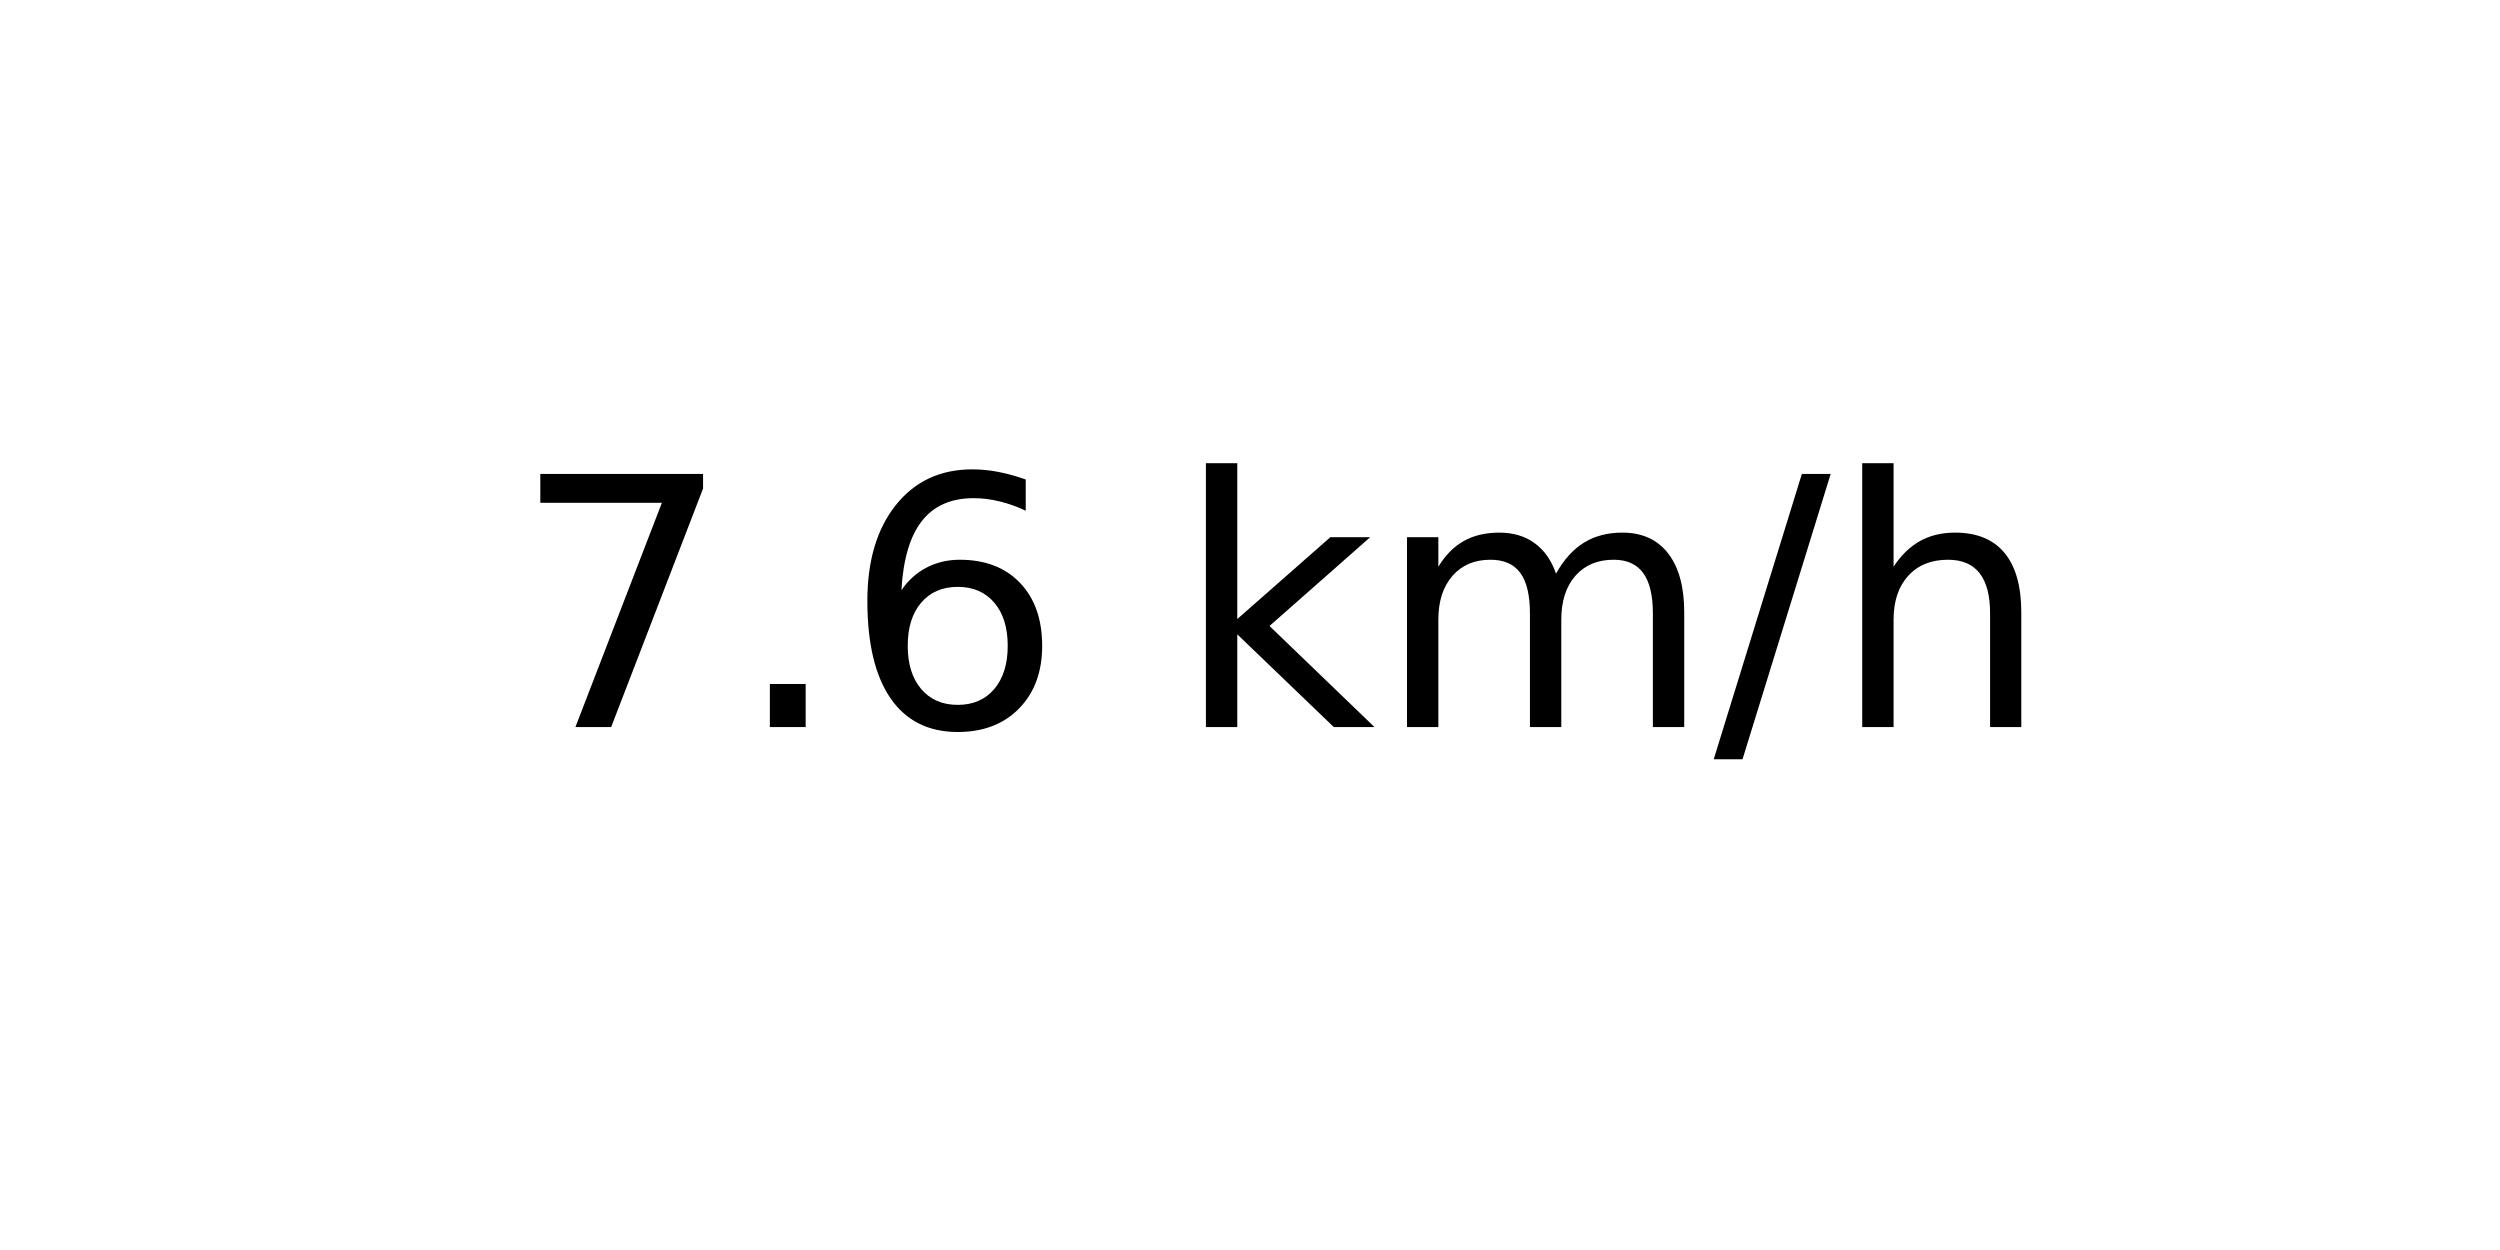
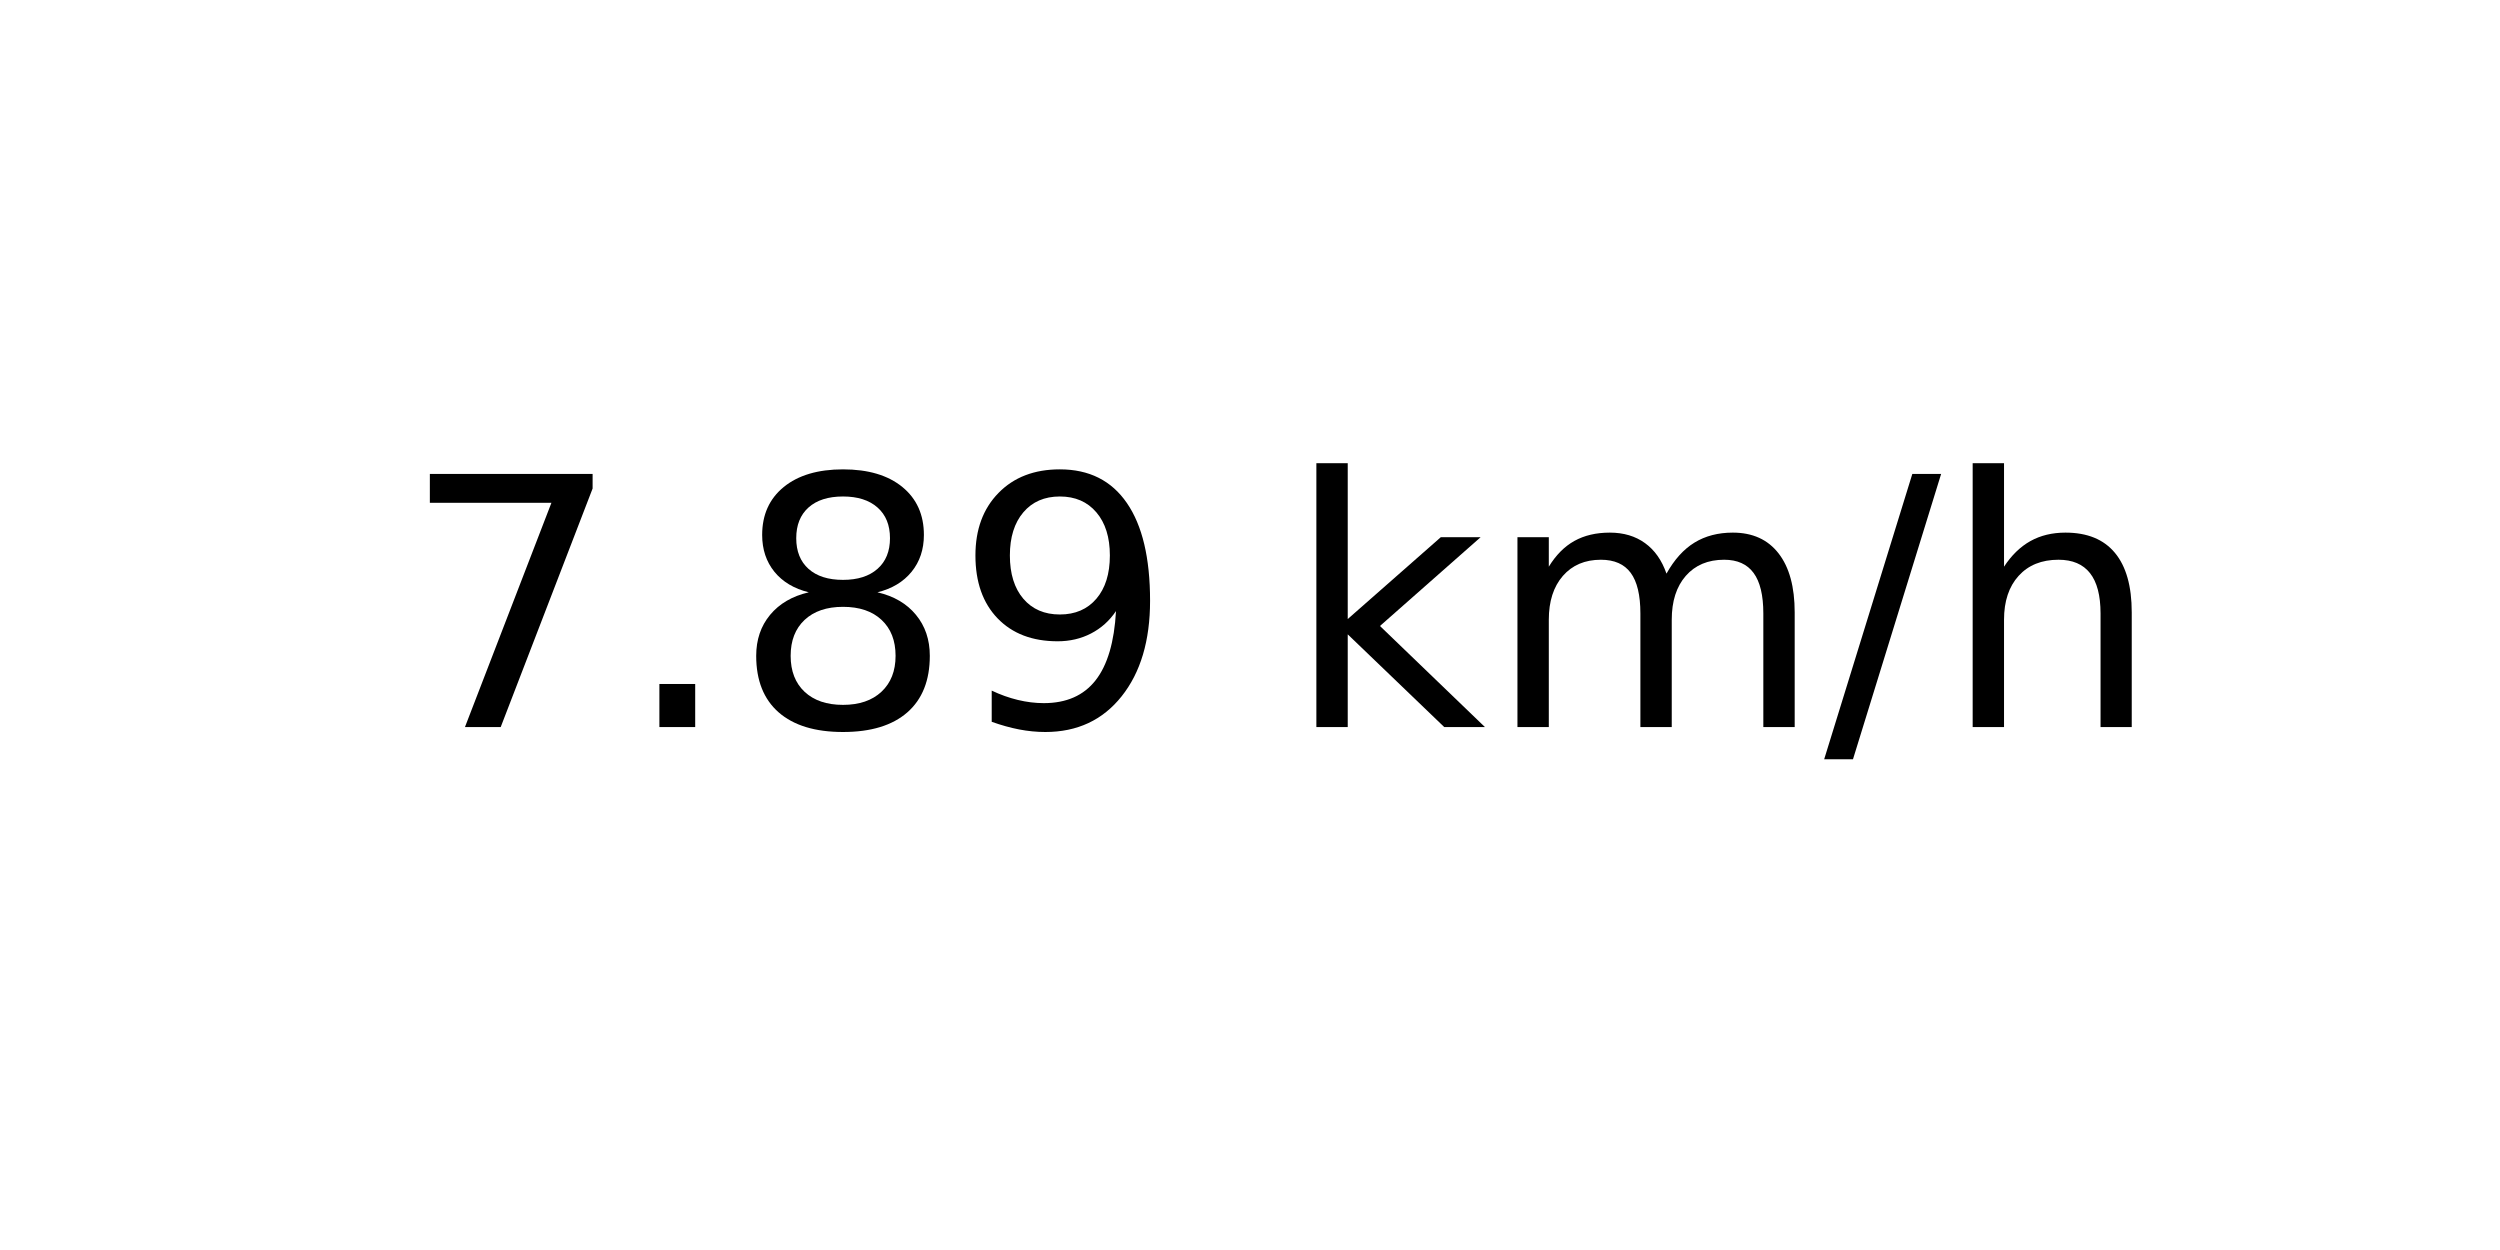
<svg xmlns="http://www.w3.org/2000/svg" xmlns:xlink="http://www.w3.org/1999/xlink" width="72pt" height="36pt" viewBox="0 0 72 36" version="1.1">
  <defs>
    <style type="text/css">*{stroke-linejoin: round; stroke-linecap: butt}</style>
  </defs>
  <g id="figure_1">
    <g id="axes_1">
      <g id="text_1">
-         <g transform="translate(14.74062 20.93937) scale(0.1 -0.1)">
+         <g transform="translate(11.55937 20.93937) scale(0.1 -0.1)">
          <defs>
            <path id="DejaVuSans-37" d="M 525 4666  L 3525 4666  L 3525 4397  L 1831 0  L 1172 0  L 2766 4134  L 525 4134  L 525 4666  z " transform="scale(0.015625)" />
            <path id="DejaVuSans-2e" d="M 684 794  L 1344 794  L 1344 0  L 684 0  L 684 794  z " transform="scale(0.015625)" />
-             <path id="DejaVuSans-36" d="M 2113 2584  Q 1688 2584 1439 2293  Q 1191 2003 1191 1497  Q 1191 994 1439 701  Q 1688 409 2113 409  Q 2538 409 2786 701  Q 3034 994 3034 1497  Q 3034 2003 2786 2293  Q 2538 2584 2113 2584  z M 3366 4563  L 3366 3988  Q 3128 4100 2886 4159  Q 2644 4219 2406 4219  Q 1781 4219 1451 3797  Q 1122 3375 1075 2522  Q 1259 2794 1537 2939  Q 1816 3084 2150 3084  Q 2853 3084 3261 2657  Q 3669 2231 3669 1497  Q 3669 778 3244 343  Q 2819 -91 2113 -91  Q 1303 -91 875 529  Q 447 1150 447 2328  Q 447 3434 972 4092  Q 1497 4750 2381 4750  Q 2619 4750 2861 4703  Q 3103 4656 3366 4563  z " transform="scale(0.015625)" />
+             <path id="DejaVuSans-38" d="M 2034 2216  Q 1584 2216 1326 1975  Q 1069 1734 1069 1313  Q 1069 891 1326 650  Q 1584 409 2034 409  Q 2484 409 2743 651  Q 3003 894 3003 1313  Q 3003 1734 2745 1975  Q 2488 2216 2034 2216  z M 1403 2484  Q 997 2584 770 2862  Q 544 3141 544 3541  Q 544 4100 942 4425  Q 1341 4750 2034 4750  Q 2731 4750 3128 4425  Q 3525 4100 3525 3541  Q 3525 3141 3298 2862  Q 3072 2584 2669 2484  Q 3125 2378 3379 2068  Q 3634 1759 3634 1313  Q 3634 634 3220 271  Q 2806 -91 2034 -91  Q 1263 -91 848 271  Q 434 634 434 1313  Q 434 1759 690 2068  Q 947 2378 1403 2484  z M 1172 3481  Q 1172 3119 1398 2916  Q 1625 2713 2034 2713  Q 2441 2713 2670 2916  Q 2900 3119 2900 3481  Q 2900 3844 2670 4047  Q 2441 4250 2034 4250  Q 1625 4250 1398 4047  Q 1172 3844 1172 3481  z " transform="scale(0.015625)" />
+             <path id="DejaVuSans-39" d="M 703 97  L 703 672  Q 941 559 1184 500  Q 1428 441 1663 441  Q 2288 441 2617 861  Q 2947 1281 2994 2138  Q 2813 1869 2534 1725  Q 2256 1581 1919 1581  Q 1219 1581 811 2004  Q 403 2428 403 3163  Q 403 3881 828 4315  Q 1253 4750 1959 4750  Q 2769 4750 3195 4129  Q 3622 3509 3622 2328  Q 3622 1225 3098 567  Q 2575 -91 1691 -91  Q 1453 -91 1209 -44  Q 966 3 703 97  z M 1959 2075  Q 2384 2075 2632 2365  Q 2881 2656 2881 3163  Q 2881 3666 2632 3958  Q 2384 4250 1959 4250  Q 1534 4250 1286 3958  Q 1038 3666 1038 3163  Q 1038 2656 1286 2365  Q 1534 2075 1959 2075  z " transform="scale(0.015625)" />
            <path id="DejaVuSans-20" transform="scale(0.015625)" />
            <path id="DejaVuSans-6b" d="M 581 4863  L 1159 4863  L 1159 1991  L 2875 3500  L 3609 3500  L 1753 1863  L 3688 0  L 2938 0  L 1159 1709  L 1159 0  L 581 0  L 581 4863  z " transform="scale(0.015625)" />
            <path id="DejaVuSans-6d" d="M 3328 2828  Q 3544 3216 3844 3400  Q 4144 3584 4550 3584  Q 5097 3584 5394 3201  Q 5691 2819 5691 2113  L 5691 0  L 5113 0  L 5113 2094  Q 5113 2597 4934 2840  Q 4756 3084 4391 3084  Q 3944 3084 3684 2787  Q 3425 2491 3425 1978  L 3425 0  L 2847 0  L 2847 2094  Q 2847 2600 2669 2842  Q 2491 3084 2119 3084  Q 1678 3084 1418 2786  Q 1159 2488 1159 1978  L 1159 0  L 581 0  L 581 3500  L 1159 3500  L 1159 2956  Q 1356 3278 1631 3431  Q 1906 3584 2284 3584  Q 2666 3584 2933 3390  Q 3200 3197 3328 2828  z " transform="scale(0.015625)" />
            <path id="DejaVuSans-2f" d="M 1625 4666  L 2156 4666  L 531 -594  L 0 -594  L 1625 4666  z " transform="scale(0.015625)" />
            <path id="DejaVuSans-68" d="M 3513 2113  L 3513 0  L 2938 0  L 2938 2094  Q 2938 2591 2744 2837  Q 2550 3084 2163 3084  Q 1697 3084 1428 2787  Q 1159 2491 1159 1978  L 1159 0  L 581 0  L 581 4863  L 1159 4863  L 1159 2956  Q 1366 3272 1645 3428  Q 1925 3584 2291 3584  Q 2894 3584 3203 3211  Q 3513 2838 3513 2113  z " transform="scale(0.015625)" />
          </defs>
          <use xlink:href="#DejaVuSans-37" />
          <use xlink:href="#DejaVuSans-2e" x="63.623" />
-           <use xlink:href="#DejaVuSans-36" x="95.41" />
-           <use xlink:href="#DejaVuSans-20" x="159.033" />
-           <use xlink:href="#DejaVuSans-6b" x="190.82" />
-           <use xlink:href="#DejaVuSans-6d" x="248.73" />
-           <use xlink:href="#DejaVuSans-2f" x="346.143" />
-           <use xlink:href="#DejaVuSans-68" x="379.834" />
+           <use xlink:href="#DejaVuSans-38" x="95.41" />
+           <use xlink:href="#DejaVuSans-39" x="159.033" />
+           <use xlink:href="#DejaVuSans-20" x="222.656" />
+           <use xlink:href="#DejaVuSans-6b" x="254.443" />
+           <use xlink:href="#DejaVuSans-6d" x="312.354" />
+           <use xlink:href="#DejaVuSans-2f" x="409.766" />
+           <use xlink:href="#DejaVuSans-68" x="443.457" />
        </g>
      </g>
    </g>
  </g>
</svg>
